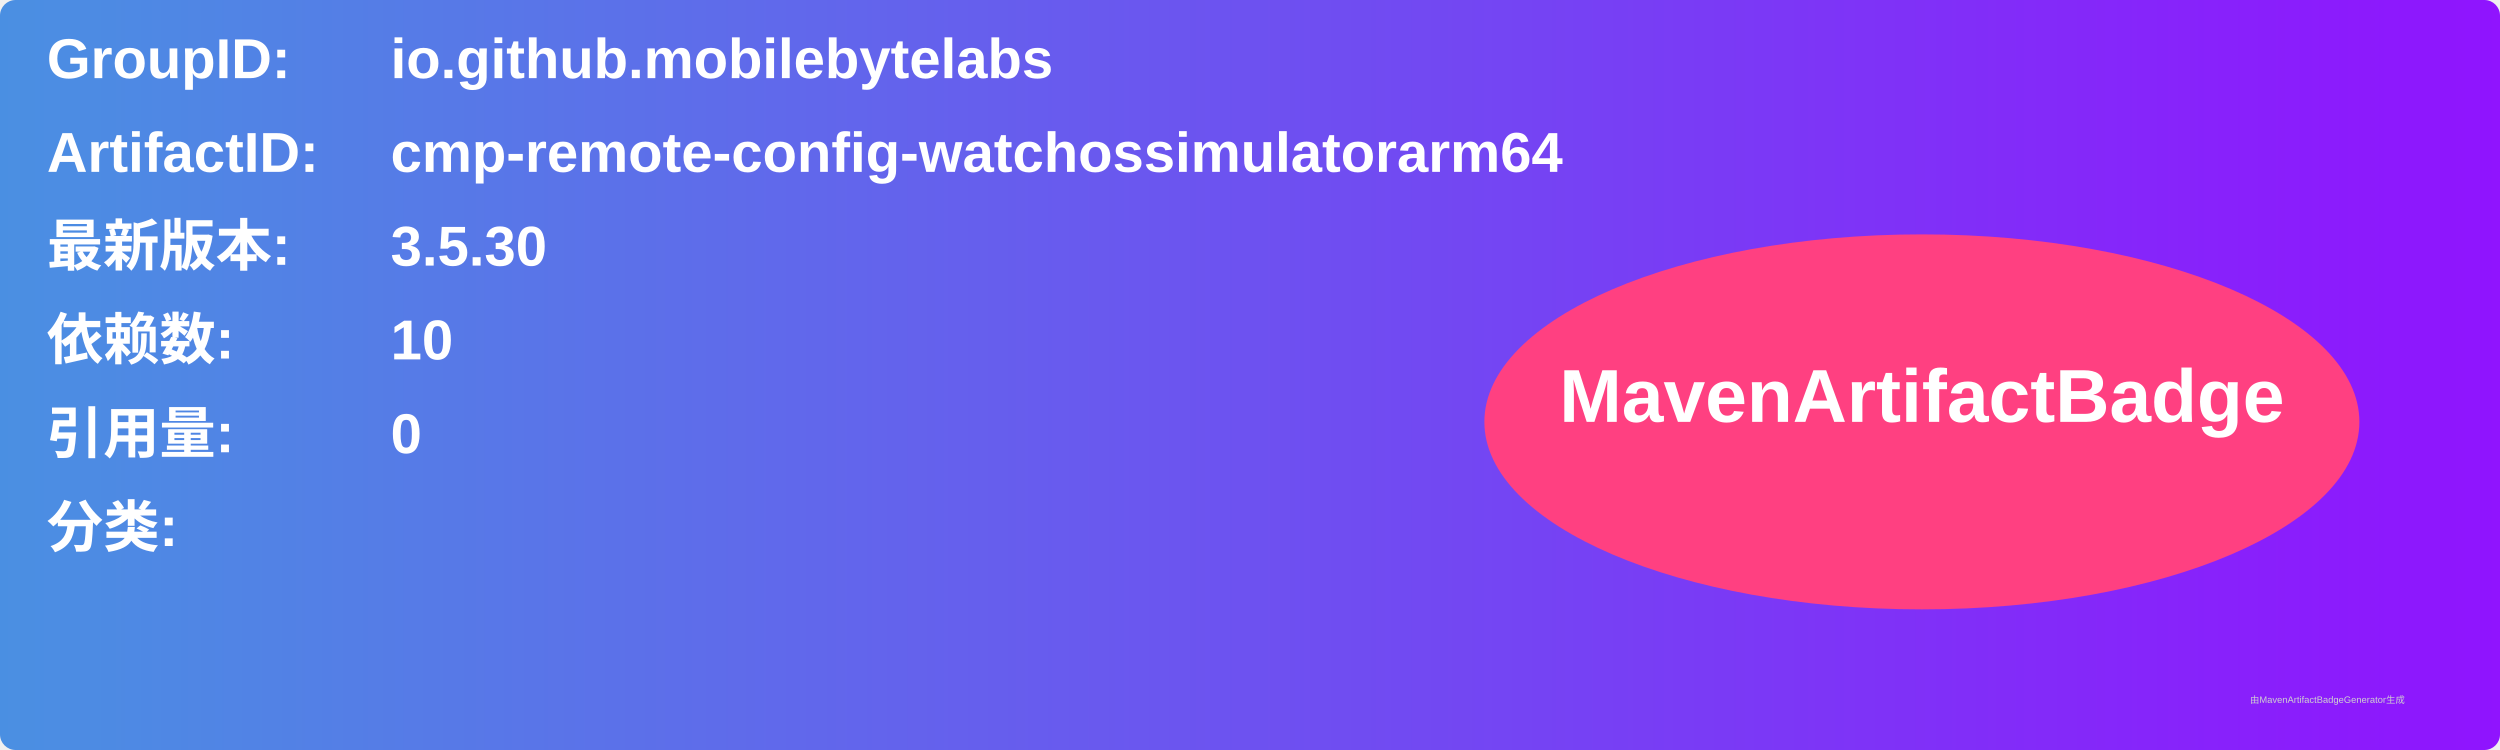
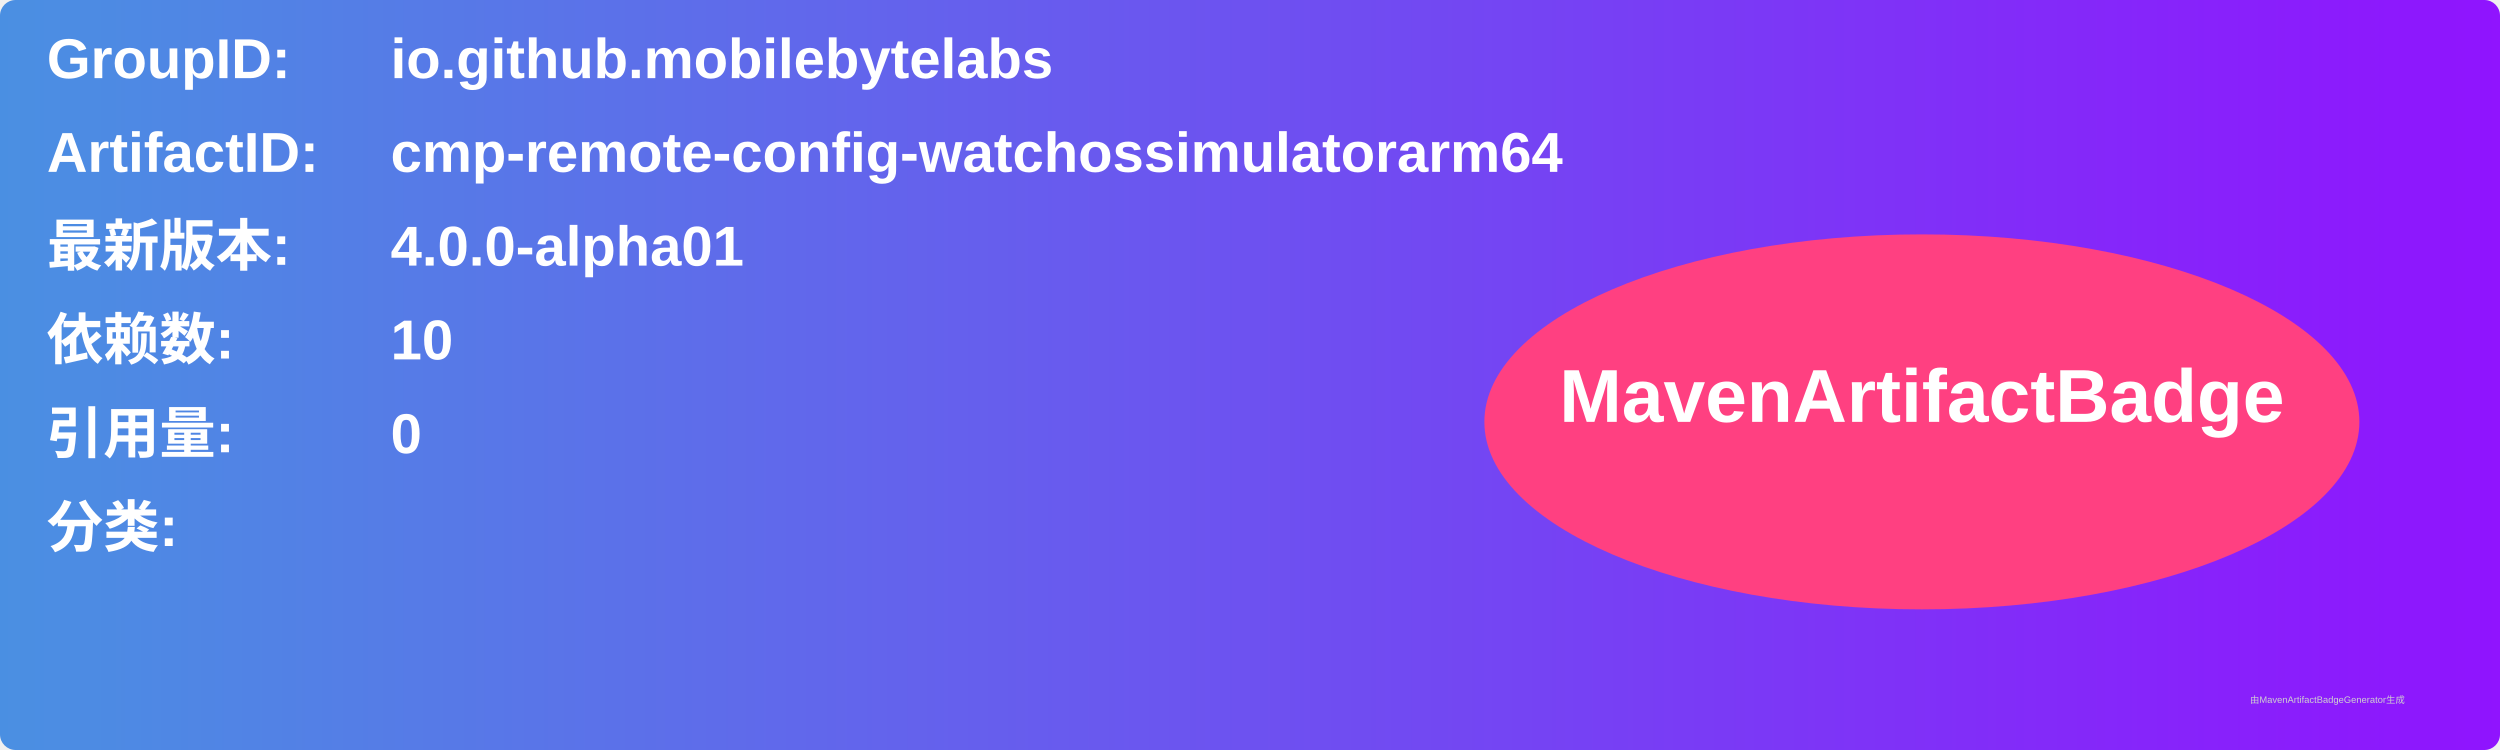
<svg xmlns="http://www.w3.org/2000/svg" width="800" height="240" viewBox="0 0 800 240">
  <linearGradient id="grad" x1="0%" y1="0%" x2="100%" y2="0%">
    <stop offset="0%" stop-color="#4a90e2" />
    <stop offset="100%" stop-color="#9013fe" />
  </linearGradient>
  <rect width="100%" height="100%" rx="5" ry="5" fill="url(#grad)" />
  <g transform="translate(15, 15)">
    <text x="0" y="10" font-family="Arial" font-size="18" fill="white" font-weight="bold" width="260">GroupID:</text>
    <text x="110" y="10" font-family="Arial" font-size="18" fill="white" font-weight="bold" width="460">io.github.mobilebytelabs</text>
    <text x="0" y="40" font-family="Arial" font-size="18" fill="white" font-weight="bold" width="260">ArtifactID:</text>
    <text x="110" y="40" font-family="Arial" font-size="18" fill="white" font-weight="bold" width="460">cmp-remote-config-watchossimulatorarm64</text>
    <text x="0" y="70" font-family="Arial" font-size="18" fill="white" font-weight="bold">最新版本:</text>
    <text x="110" y="70" font-family="Arial" font-size="18" fill="white" font-weight="bold">
-       <tspan font-weight="bold">3.5.30</tspan>
+       <tspan font-weight="bold">4.0.0-alpha01</tspan>
    </text>
    <text x="0" y="100" font-family="Arial" font-size="18" fill="white" font-weight="bold">依赖数: </text>
    <text x="110" y="100" font-family="Arial" font-size="18" fill="white">
      <tspan font-weight="bold">10</tspan>
    </text>
    <text x="0" y="130" font-family="Arial" font-size="18" fill="white" font-weight="bold">引用量: </text>
    <text x="110" y="130" font-family="Arial" font-size="18" fill="white">
      <tspan font-weight="bold">0</tspan>
    </text>
    <text x="0" y="160" font-family="Arial" font-size="18" fill="white" font-weight="bold">分类:</text>
    <text x="10" y="190" font-family="Arial" font-size="10" fill="white">
      <tspan font-weight="bold" />
    </text>
    <ellipse cx="600" cy="120" rx="140" ry="60" fill="#ff4081" />
    <text x="600" y="120" text-anchor="middle" font-family="Arial" font-size="24" fill="white" font-weight="bold">MavenArtifactBadge</text>
  </g>
  <text x="720" y="225" font-family="Arial" font-size="3" fill="#d0d0d0">由MavenArtifactBadgeGenerator生成</text>
</svg>
